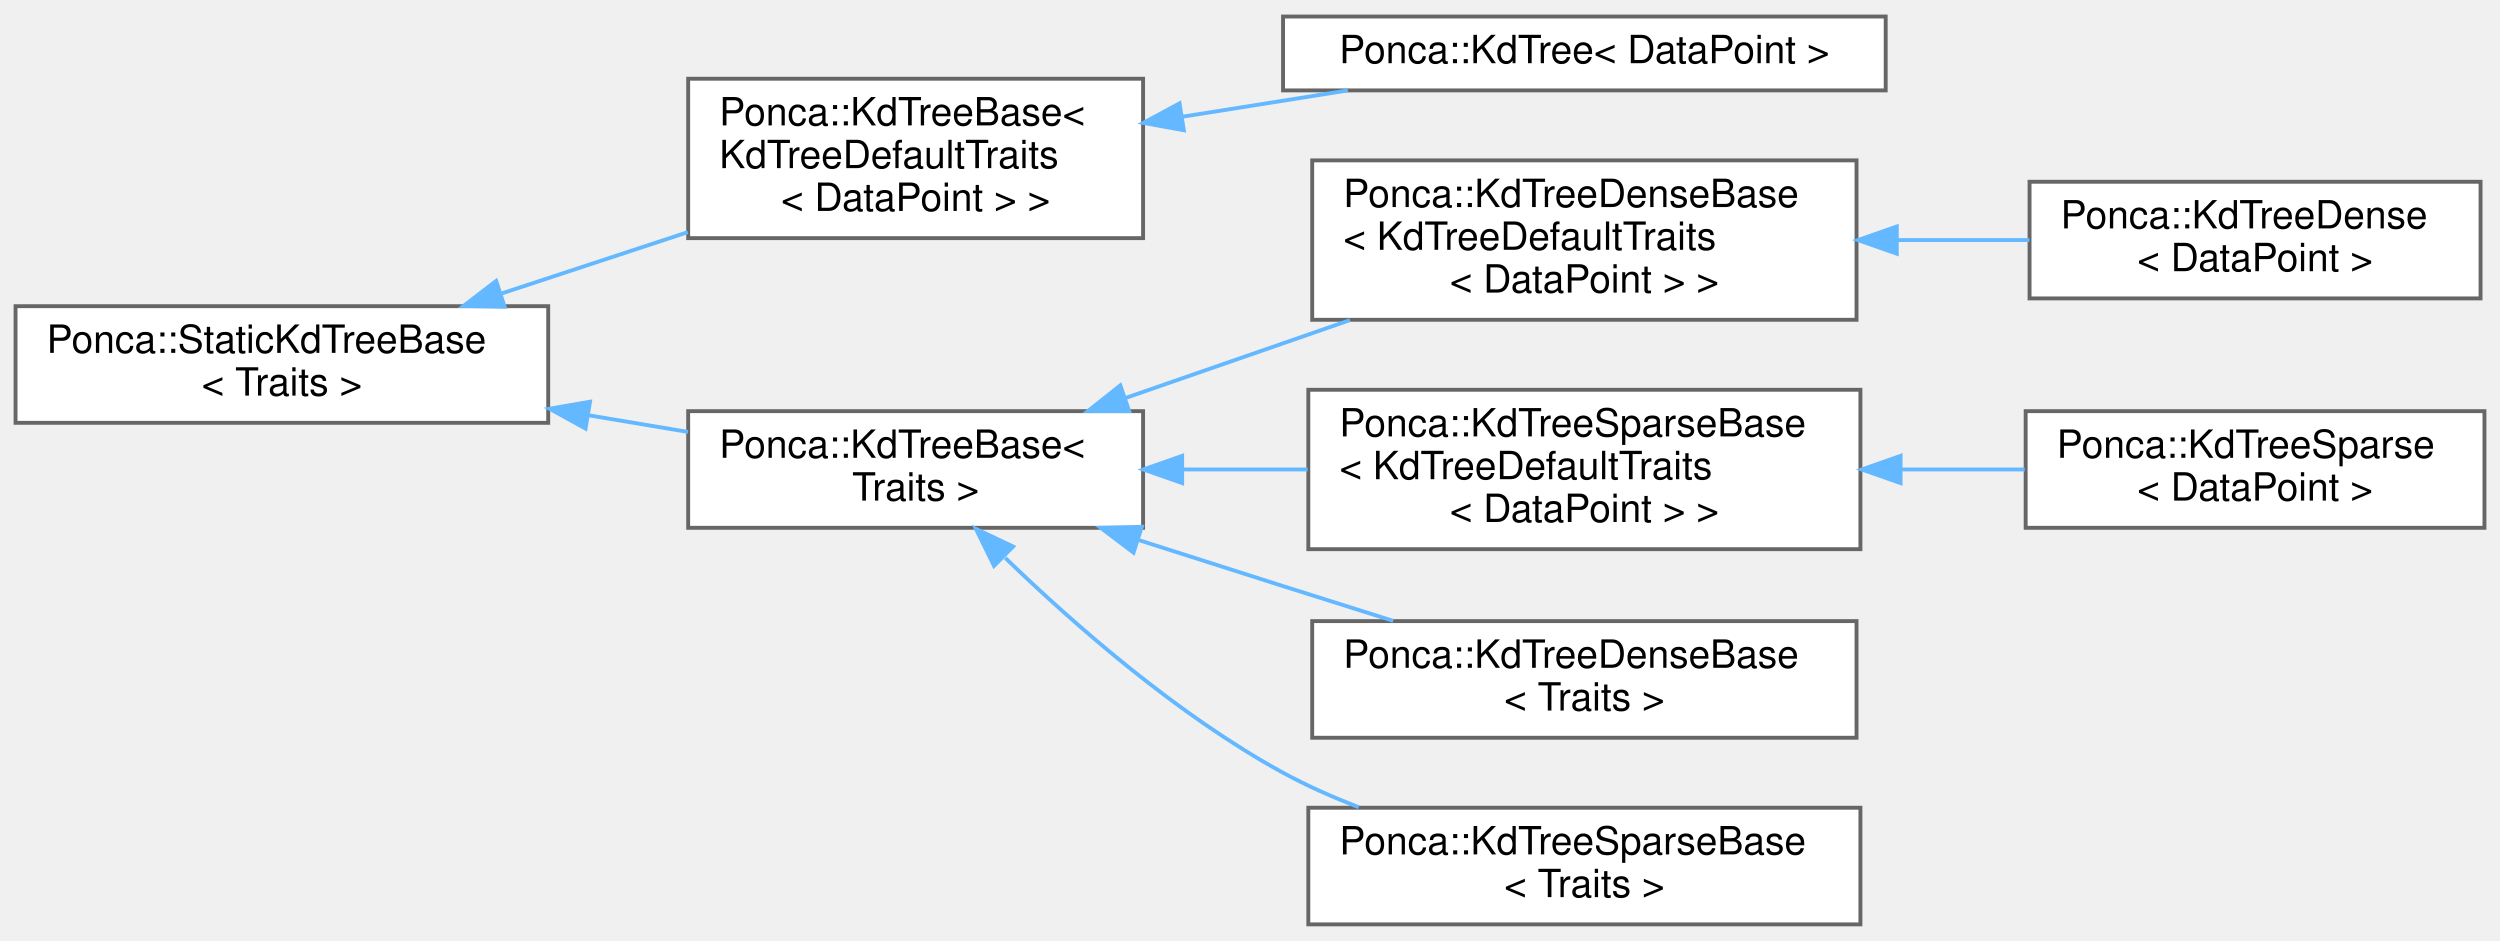
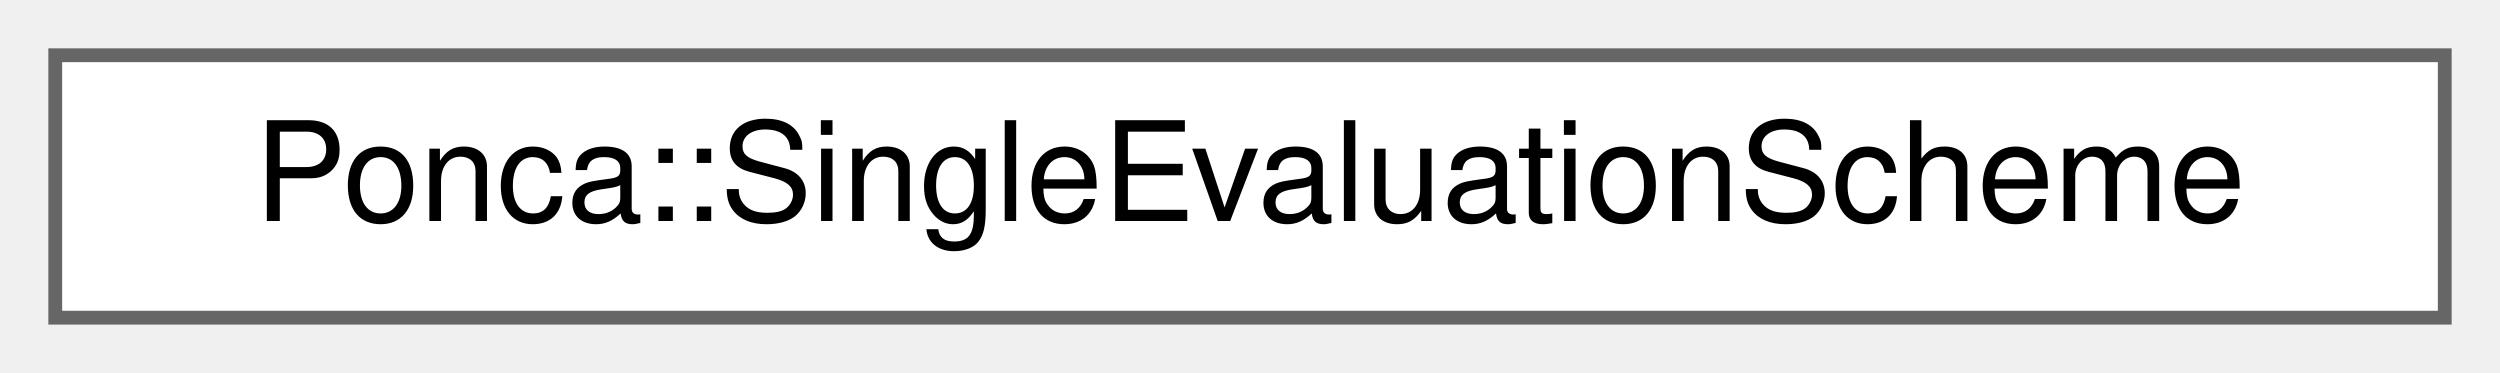
- <svg xmlns="http://www.w3.org/2000/svg" xmlns:xlink="http://www.w3.org/1999/xlink" width="643pt" height="242pt" viewBox="0.00 0.00 643.00 241.50">
-   <g id="graph0" class="graph" transform="scale(1 1) rotate(0) translate(4 237.5)">
+ <svg xmlns="http://www.w3.org/2000/svg" xmlns:xlink="http://www.w3.org/1999/xlink" width="181pt" height="27pt" viewBox="0.00 0.00 181.00 27.00">
+   <g id="graph0" class="graph" transform="scale(1 1) rotate(0) translate(4 23)">
    <g id="Node000000" class="node">
      <g id="a_Node000000">
-         <a xlink:href="classPonca_1_1StaticKdTreeBase.html" target="_top" xlink:title="Customizable static base class for KdTree datastructure implementations.">
-           <polygon fill="white" stroke="#666666" points="137,-159 0,-159 0,-129 137,-129 137,-159" />
-           <text text-anchor="start" x="8" y="-147" font-family="Helvetica,sans-Serif" font-size="10.00">Ponca::StaticKdTreeBase</text>
-           <text text-anchor="middle" x="68.5" y="-136" font-family="Helvetica,sans-Serif" font-size="10.00">&lt; Traits &gt;</text>
-         </a>
-       </g>
-     </g>
-     <g id="Node000001" class="node">
-       <g id="a_Node000001">
-         <a xlink:href="classPonca_1_1KdTreeBase.html" target="_top" xlink:title=" ">
-           <polygon fill="white" stroke="#666666" points="290,-217.5 173,-217.5 173,-176.5 290,-176.5 290,-217.5" />
-           <text text-anchor="start" x="181" y="-205.5" font-family="Helvetica,sans-Serif" font-size="10.00">Ponca::KdTreeBase&lt;</text>
-           <text text-anchor="start" x="181" y="-194.5" font-family="Helvetica,sans-Serif" font-size="10.00"> KdTreeDefaultTraits</text>
-           <text text-anchor="middle" x="231.5" y="-183.5" font-family="Helvetica,sans-Serif" font-size="10.00">&lt; DataPoint &gt; &gt;</text>
-         </a>
-       </g>
-     </g>
-     <g id="edge134_Node000000_Node000001" class="edge">
-       <g id="a_edge134_Node000000_Node000001">
-         <a xlink:title=" ">
-           <path fill="none" stroke="#63b8ff" d="M125.13,-162.31C140.56,-167.39 157.35,-172.92 172.9,-178.04" />
-           <polygon fill="#63b8ff" stroke="#63b8ff" points="125.8,-158.85 115.21,-159.05 123.61,-165.5 125.8,-158.85" />
-         </a>
-       </g>
-     </g>
-     <g id="Node000003" class="node">
-       <g id="a_Node000003">
-         <a xlink:href="classPonca_1_1KdTreeBase.html" target="_top" xlink:title=" ">
-           <polygon fill="white" stroke="#666666" points="290,-132 173,-132 173,-102 290,-102 290,-132" />
-           <text text-anchor="start" x="181" y="-120" font-family="Helvetica,sans-Serif" font-size="10.00">Ponca::KdTreeBase&lt;</text>
-           <text text-anchor="middle" x="231.5" y="-109" font-family="Helvetica,sans-Serif" font-size="10.00"> Traits &gt;</text>
-         </a>
-       </g>
-     </g>
-     <g id="edge136_Node000000_Node000003" class="edge">
-       <g id="a_edge136_Node000000_Node000003">
-         <a xlink:title=" ">
-           <path fill="none" stroke="#63b8ff" d="M147.38,-130.94C156,-129.49 164.66,-128.04 172.96,-126.65" />
-           <polygon fill="#63b8ff" stroke="#63b8ff" points="146.6,-127.52 137.31,-132.63 147.75,-134.43 146.6,-127.52" />
-         </a>
-       </g>
-     </g>
-     <g id="Node000002" class="node">
-       <g id="a_Node000002">
-         <a xlink:href="structPonca_1_1KdTree.html" target="_top" xlink:title="Abstract KdTree type with KdTreeDefaultTraits.">
-           <polygon fill="white" stroke="#666666" points="481,-233.5 326,-233.5 326,-214.5 481,-214.5 481,-233.5" />
-           <text text-anchor="middle" x="403.5" y="-221.5" font-family="Helvetica,sans-Serif" font-size="10.00">Ponca::KdTree&lt; DataPoint &gt;</text>
-         </a>
-       </g>
-     </g>
-     <g id="edge135_Node000001_Node000002" class="edge">
-       <g id="a_edge135_Node000001_Node000002">
-         <a xlink:title=" ">
-           <path fill="none" stroke="#63b8ff" d="M300.15,-207.74C314.21,-209.98 328.93,-212.32 342.68,-214.5" />
-           <polygon fill="#63b8ff" stroke="#63b8ff" points="300.48,-204.25 290.05,-206.14 299.38,-211.17 300.48,-204.25" />
-         </a>
-       </g>
-     </g>
-     <g id="Node000004" class="node">
-       <g id="a_Node000004">
-         <a xlink:href="classPonca_1_1KdTreeDenseBase.html" target="_top" xlink:title=" ">
-           <polygon fill="white" stroke="#666666" points="473.5,-196.5 333.5,-196.5 333.5,-155.5 473.5,-155.5 473.5,-196.5" />
-           <text text-anchor="start" x="341.5" y="-184.5" font-family="Helvetica,sans-Serif" font-size="10.00">Ponca::KdTreeDenseBase</text>
-           <text text-anchor="start" x="341.5" y="-173.5" font-family="Helvetica,sans-Serif" font-size="10.00">&lt; KdTreeDefaultTraits</text>
-           <text text-anchor="middle" x="403.5" y="-162.5" font-family="Helvetica,sans-Serif" font-size="10.00">&lt; DataPoint &gt; &gt;</text>
-         </a>
-       </g>
-     </g>
-     <g id="edge137_Node000003_Node000004" class="edge">
-       <g id="a_edge137_Node000003_Node000004">
-         <a xlink:title=" ">
-           <path fill="none" stroke="#63b8ff" d="M285.46,-135.38C303.78,-141.74 324.42,-148.9 343.21,-155.42" />
-           <polygon fill="#63b8ff" stroke="#63b8ff" points="286.43,-132.01 275.84,-132.04 284.14,-138.63 286.43,-132.01" />
-         </a>
-       </g>
-     </g>
-     <g id="Node000006" class="node">
-       <g id="a_Node000006">
-         <a xlink:href="classPonca_1_1KdTreeSparseBase.html" target="_top" xlink:title=" ">
-           <polygon fill="white" stroke="#666666" points="474.5,-137.5 332.5,-137.5 332.5,-96.5 474.5,-96.5 474.5,-137.5" />
-           <text text-anchor="start" x="340.5" y="-125.5" font-family="Helvetica,sans-Serif" font-size="10.00">Ponca::KdTreeSparseBase</text>
-           <text text-anchor="start" x="340.5" y="-114.5" font-family="Helvetica,sans-Serif" font-size="10.00">&lt; KdTreeDefaultTraits</text>
-           <text text-anchor="middle" x="403.5" y="-103.5" font-family="Helvetica,sans-Serif" font-size="10.00">&lt; DataPoint &gt; &gt;</text>
-         </a>
-       </g>
-     </g>
-     <g id="edge139_Node000003_Node000006" class="edge">
-       <g id="a_edge139_Node000003_Node000006">
-         <a xlink:title=" ">
-           <path fill="none" stroke="#63b8ff" d="M300.08,-117C310.69,-117 321.67,-117 332.33,-117" />
-           <polygon fill="#63b8ff" stroke="#63b8ff" points="300.05,-113.5 290.05,-117 300.05,-120.5 300.05,-113.5" />
-         </a>
-       </g>
-     </g>
-     <g id="Node000008" class="node">
-       <g id="a_Node000008">
-         <a xlink:href="classPonca_1_1KdTreeDenseBase.html" target="_top" xlink:title="Customizable base class for dense KdTree datastructure.">
-           <polygon fill="white" stroke="#666666" points="473.5,-78 333.5,-78 333.5,-48 473.5,-48 473.5,-78" />
-           <text text-anchor="start" x="341.5" y="-66" font-family="Helvetica,sans-Serif" font-size="10.00">Ponca::KdTreeDenseBase</text>
-           <text text-anchor="middle" x="403.5" y="-55" font-family="Helvetica,sans-Serif" font-size="10.00">&lt; Traits &gt;</text>
-         </a>
-       </g>
-     </g>
-     <g id="edge141_Node000003_Node000008" class="edge">
-       <g id="a_edge141_Node000003_Node000008">
-         <a xlink:title=" ">
-           <path fill="none" stroke="#63b8ff" d="M288.76,-98.88C301.03,-94.95 313.95,-90.82 326,-87 335.15,-84.1 344.93,-81.01 354.33,-78.06" />
-           <polygon fill="#63b8ff" stroke="#63b8ff" points="287.54,-95.6 279.09,-101.99 289.68,-102.26 287.54,-95.6" />
-         </a>
-       </g>
-     </g>
-     <g id="Node000009" class="node">
-       <g id="a_Node000009">
-         <a xlink:href="classPonca_1_1KdTreeSparseBase.html" target="_top" xlink:title="Customizable base class for KdTreeSparse datastructure.">
-           <polygon fill="white" stroke="#666666" points="474.5,-30 332.5,-30 332.5,0 474.5,0 474.5,-30" />
-           <text text-anchor="start" x="340.5" y="-18" font-family="Helvetica,sans-Serif" font-size="10.00">Ponca::KdTreeSparseBase</text>
-           <text text-anchor="middle" x="403.5" y="-7" font-family="Helvetica,sans-Serif" font-size="10.00">&lt; Traits &gt;</text>
-         </a>
-       </g>
-     </g>
-     <g id="edge142_Node000003_Node000009" class="edge">
-       <g id="a_edge142_Node000003_Node000009">
-         <a xlink:title=" ">
-           <path fill="none" stroke="#63b8ff" d="M254.56,-94.25C272.42,-76.98 298.97,-53.76 326,-39 332.11,-35.67 338.75,-32.72 345.48,-30.13" />
-           <polygon fill="#63b8ff" stroke="#63b8ff" points="251.66,-92.2 247,-101.72 256.57,-97.18 251.66,-92.2" />
-         </a>
-       </g>
-     </g>
-     <g id="Node000005" class="node">
-       <g id="a_Node000005">
-         <a xlink:href="structPonca_1_1KdTreeDense.html" target="_top" xlink:title="Public interface for dense KdTree datastructure.">
-           <polygon fill="white" stroke="#666666" points="634,-191 518,-191 518,-161 634,-161 634,-191" />
-           <text text-anchor="start" x="526" y="-179" font-family="Helvetica,sans-Serif" font-size="10.00">Ponca::KdTreeDense</text>
-           <text text-anchor="middle" x="576" y="-168" font-family="Helvetica,sans-Serif" font-size="10.00">&lt; DataPoint &gt;</text>
-         </a>
-       </g>
-     </g>
-     <g id="edge138_Node000004_Node000005" class="edge">
-       <g id="a_edge138_Node000004_Node000005">
-         <a xlink:title=" ">
-           <path fill="none" stroke="#63b8ff" d="M483.89,-176C495.39,-176 507.02,-176 517.96,-176" />
-           <polygon fill="#63b8ff" stroke="#63b8ff" points="483.85,-172.5 473.85,-176 483.85,-179.5 483.85,-172.5" />
-         </a>
-       </g>
-     </g>
-     <g id="Node000007" class="node">
-       <g id="a_Node000007">
-         <a xlink:href="structPonca_1_1KdTreeSparse.html" target="_top" xlink:title="Public interface for sparse KdTree datastructure.">
-           <polygon fill="white" stroke="#666666" points="635,-132 517,-132 517,-102 635,-102 635,-132" />
-           <text text-anchor="start" x="525" y="-120" font-family="Helvetica,sans-Serif" font-size="10.00">Ponca::KdTreeSparse</text>
-           <text text-anchor="middle" x="576" y="-109" font-family="Helvetica,sans-Serif" font-size="10.00">&lt; DataPoint &gt;</text>
-         </a>
-       </g>
-     </g>
-     <g id="edge140_Node000006_Node000007" class="edge">
-       <g id="a_edge140_Node000006_Node000007">
-         <a xlink:title=" ">
-           <path fill="none" stroke="#63b8ff" d="M485.04,-117C495.74,-117 506.54,-117 516.76,-117" />
-           <polygon fill="#63b8ff" stroke="#63b8ff" points="484.83,-113.5 474.83,-117 484.83,-120.5 484.83,-113.5" />
+         <a xlink:href="structPonca_1_1SingleEvaluationScheme.html" target="_top" xlink:title="SingleEvaluationScheme.">
+           <polygon fill="white" stroke="#666666" points="173,-19 0,-19 0,0 173,0 173,-19" />
+           <text text-anchor="middle" x="86.5" y="-7" font-family="Helvetica,sans-Serif" font-size="10.00">Ponca::SingleEvaluationScheme</text>
        </a>
      </g>
    </g>
  </g>
</svg>
